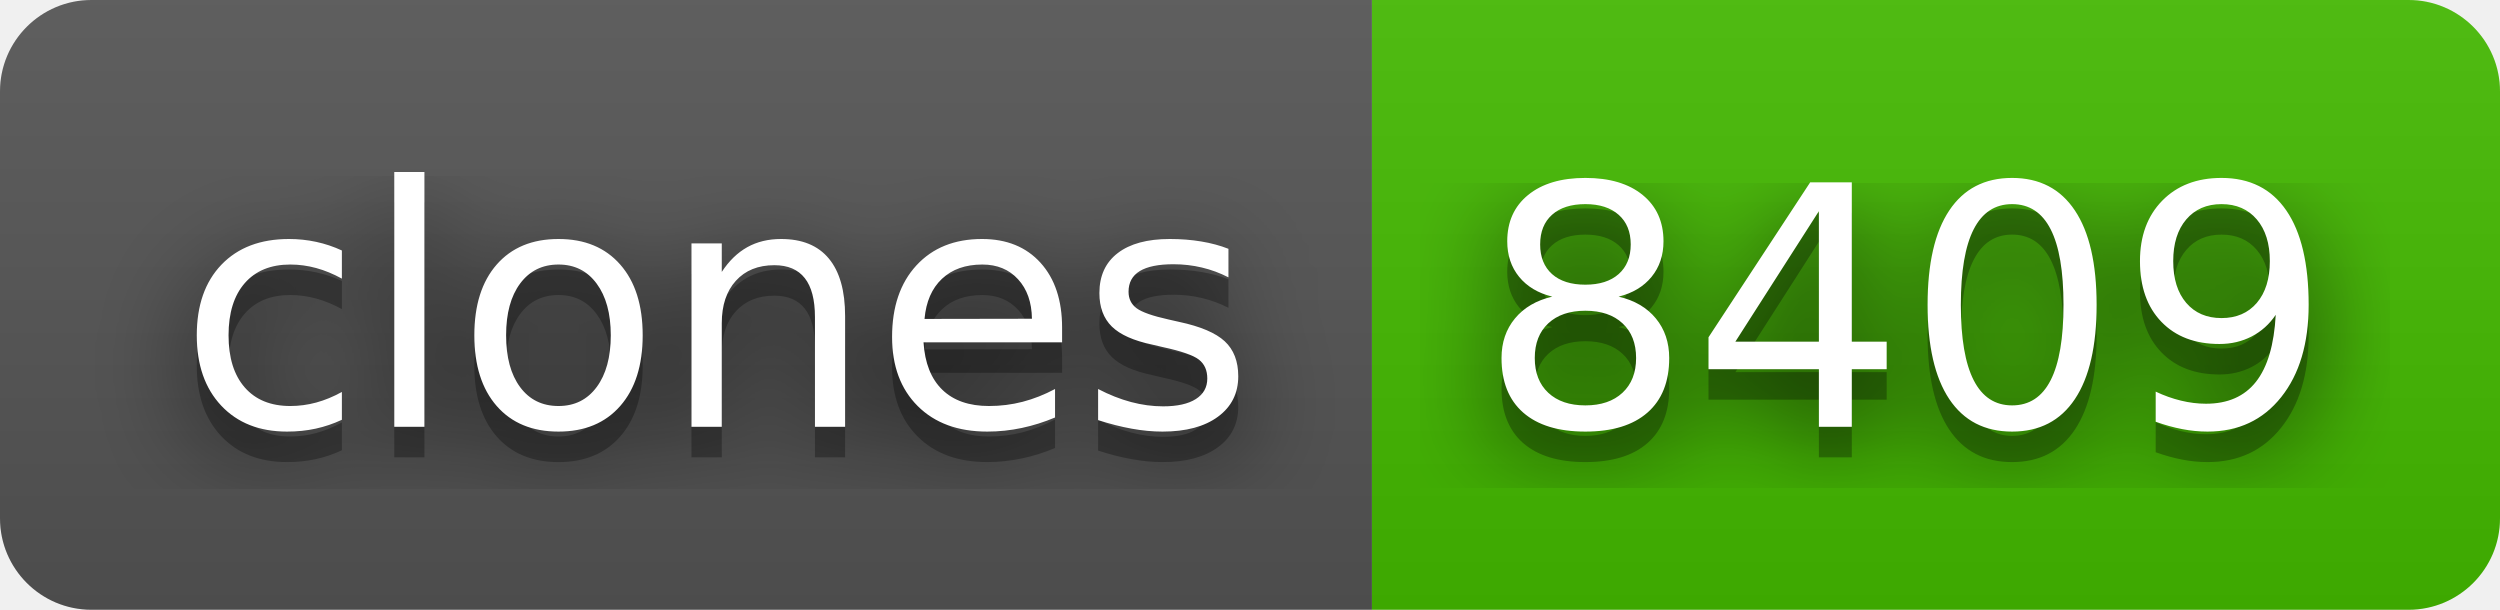
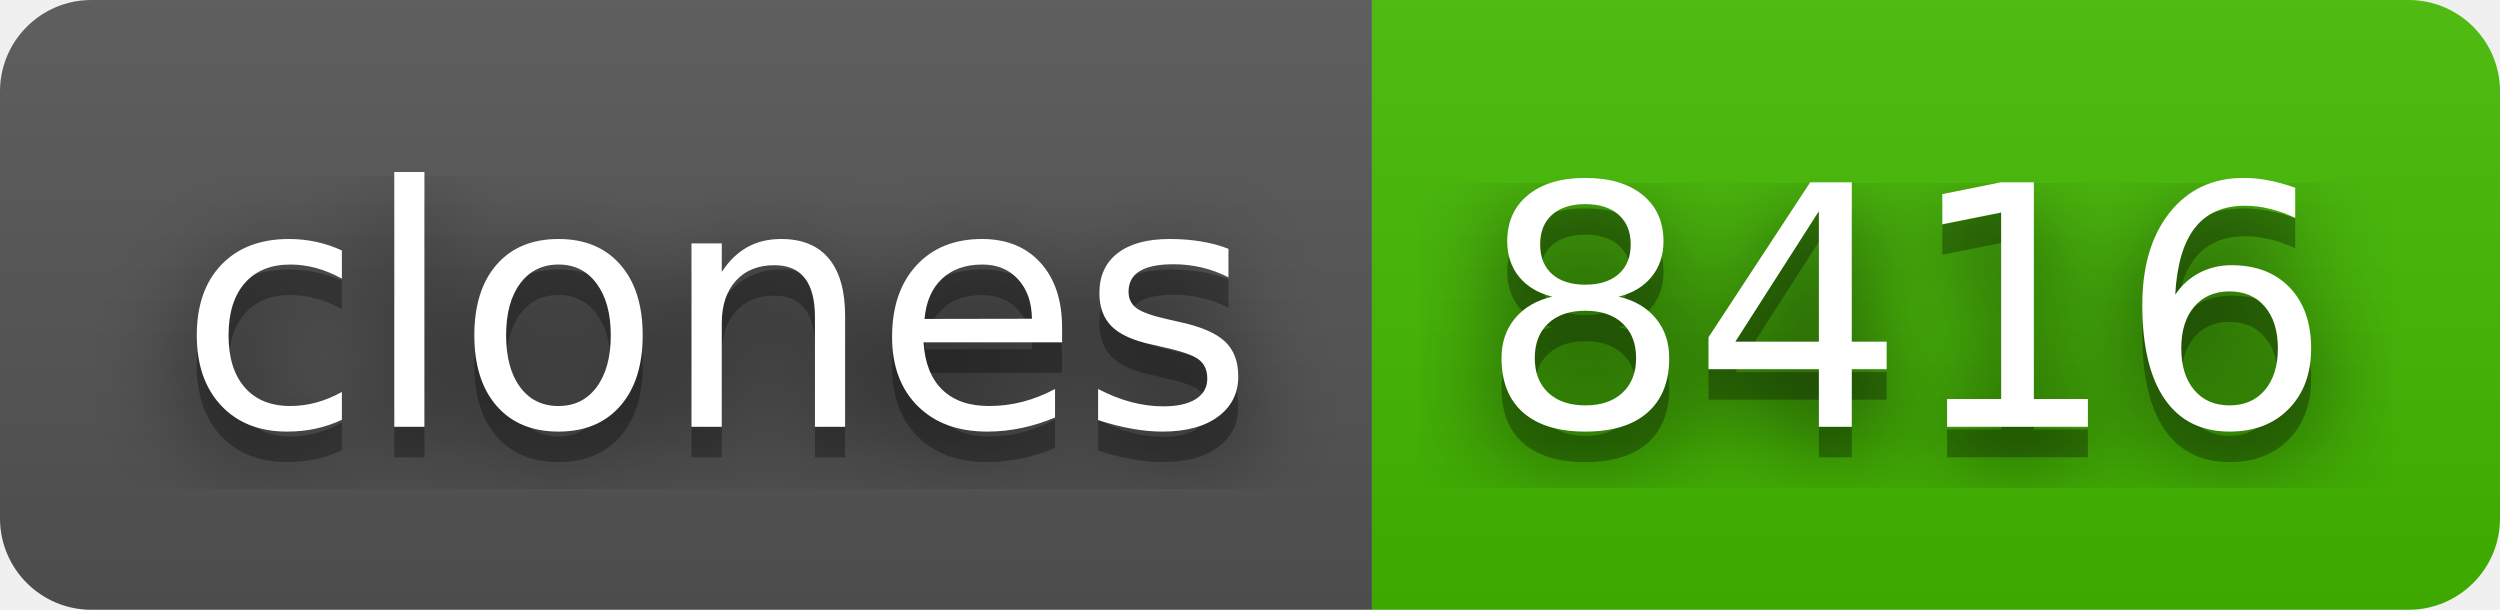
- <svg xmlns="http://www.w3.org/2000/svg" width="82" height="20" role="img" aria-label="clones: 8409">
+ <svg xmlns="http://www.w3.org/2000/svg" width="82" height="20" role="img" aria-label="clones: 8416">
  <filter id="blur">
    <feGaussianBlur stdDeviation="16" />
  </filter>
  <linearGradient id="s" x2="0" y2="100%">
    <stop offset="0" stop-color="#bbb" stop-opacity=".1" />
    <stop offset="1" stop-opacity=".1" />
  </linearGradient>
  <clipPath id="r">
    <rect width="82" height="20" rx="3" />
  </clipPath>
  <g clip-path="url(#r)">
    <rect width="45" height="20" fill="#555" />
    <rect x="45" width="37" height="20" fill="#4b0" />
    <rect width="82" height="20" fill="url(#s)" />
  </g>
  <g fill="#fff" text-anchor="middle" font-family="Verdana,Geneva,DejaVu Sans,sans-serif" text-rendering="geometricPrecision" font-size="110">
    <g transform="scale(.1)">
      <g aria-hidden="true" fill="#010101">
        <text x="235" y="150" fill-opacity=".8" filter="url(#blur)" textLength="350">clones</text>
        <text x="235" y="150" fill-opacity=".3" textLength="350">clones</text>
      </g>
      <text x="235" y="140" textLength="350">clones</text>
    </g>
    <g transform="scale(.1)">
      <g aria-hidden="true" fill="#010101">
-         <text x="625" y="150" fill-opacity=".8" filter="url(#blur)" textLength="270">8409</text>
-         <text x="625" y="150" fill-opacity=".3" textLength="270">8409</text>
+         <text x="625" y="150" fill-opacity=".8" filter="url(#blur)" textLength="270">8416</text>
+         <text x="625" y="150" fill-opacity=".3" textLength="270">8416</text>
      </g>
-       <text x="625" y="140" textLength="270">8409</text>
+       <text x="625" y="140" textLength="270">8416</text>
    </g>
  </g>
</svg>
